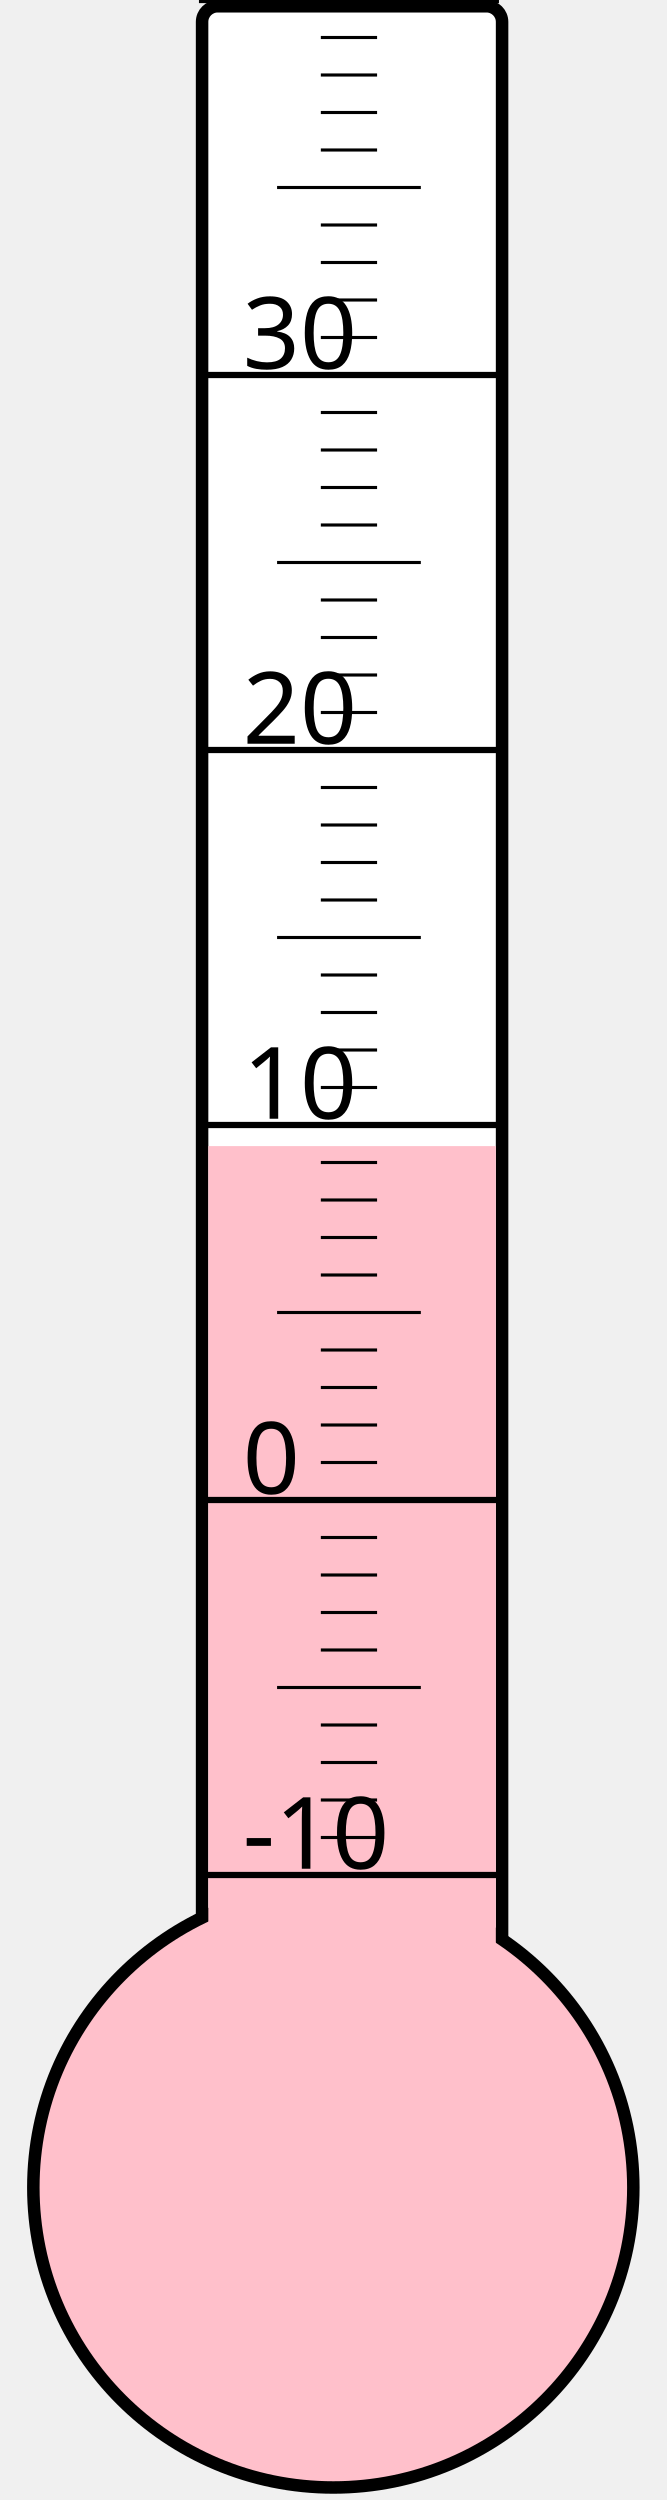
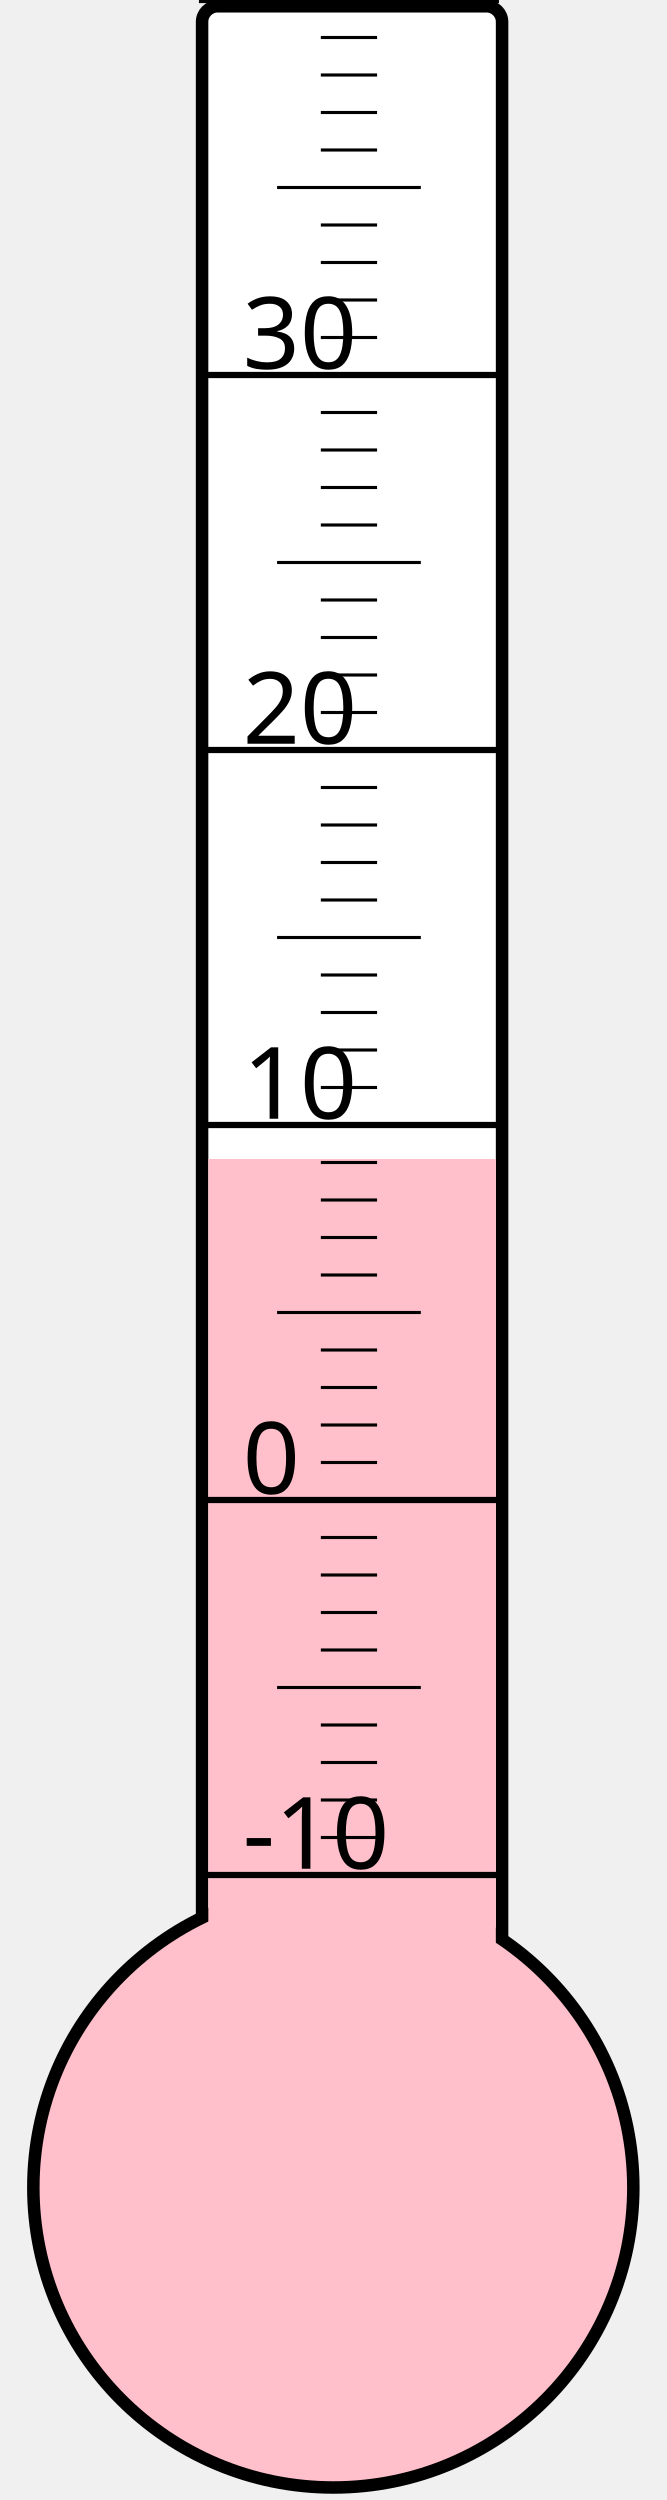
<svg xmlns="http://www.w3.org/2000/svg" width="40px" height="150px" viewBox="0 0 200 800">
  <rect width="200" height="800" x="0" y="0" style="fill: #ffffeb; fill-opacity: 0;" />
  <rect width="96" height="680" x="58" y="2" rx="5" ry="5" style="fill: white; fill-opacity: 1; stroke: black; stroke-width: 4;" />
  <circle cx="100" cy="700" r="96" style="fill: pink; stroke: black; stroke-width: 4;" />
-   <rect width="92" height="333.25" x="60" y="366.75" style="fill: pink; fill-opacity: 1; stroke-width: 0;" />
+   <rect width="92" height="329.125" x="60" y="370.875" style="fill: pink; fill-opacity: 1; stroke-width: 0;" />
  <text x="71" y="598" style="font-family: sans-serif; font-size: 24pt;">-10</text>
  <text x="71" y="478" style="font-family: sans-serif; font-size: 24pt;">0</text>
  <text x="71" y="358" style="font-family: sans-serif; font-size: 24pt;">10</text>
  <text x="71" y="238" style="font-family: sans-serif; font-size: 24pt;">20</text>
  <text x="71" y="118" style="font-family: sans-serif; font-size: 24pt;">30</text>
  <g style="stroke: black;">
    <line x1="57" y1="600" x2="153" y2="600" style="stroke-width: 2;" />
    <line x1="96" y1="588" x2="114" y2="588" style="stroke-width: 1;" />
    <line x1="96" y1="576" x2="114" y2="576" style="stroke-width: 1;" />
    <line x1="96" y1="564" x2="114" y2="564" style="stroke-width: 1;" />
    <line x1="96" y1="552" x2="114" y2="552" style="stroke-width: 1;" />
    <line x1="82" y1="540" x2="128" y2="540" style="stroke-width: 1;" />
    <line x1="96" y1="528" x2="114" y2="528" style="stroke-width: 1;" />
    <line x1="96" y1="516" x2="114" y2="516" style="stroke-width: 1;" />
    <line x1="96" y1="504" x2="114" y2="504" style="stroke-width: 1;" />
    <line x1="96" y1="492" x2="114" y2="492" style="stroke-width: 1;" />
    <line x1="57" y1="480" x2="153" y2="480" style="stroke-width: 2;" />
    <line x1="96" y1="468" x2="114" y2="468" style="stroke-width: 1;" />
    <line x1="96" y1="456" x2="114" y2="456" style="stroke-width: 1;" />
    <line x1="96" y1="444" x2="114" y2="444" style="stroke-width: 1;" />
    <line x1="96" y1="432" x2="114" y2="432" style="stroke-width: 1;" />
    <line x1="82" y1="420" x2="128" y2="420" style="stroke-width: 1;" />
    <line x1="96" y1="408" x2="114" y2="408" style="stroke-width: 1;" />
    <line x1="96" y1="396" x2="114" y2="396" style="stroke-width: 1;" />
    <line x1="96" y1="384" x2="114" y2="384" style="stroke-width: 1;" />
    <line x1="96" y1="372" x2="114" y2="372" style="stroke-width: 1;" />
    <line x1="57" y1="360" x2="153" y2="360" style="stroke-width: 2;" />
    <line x1="96" y1="348" x2="114" y2="348" style="stroke-width: 1;" />
    <line x1="96" y1="336" x2="114" y2="336" style="stroke-width: 1;" />
    <line x1="96" y1="324" x2="114" y2="324" style="stroke-width: 1;" />
    <line x1="96" y1="312" x2="114" y2="312" style="stroke-width: 1;" />
    <line x1="82" y1="300" x2="128" y2="300" style="stroke-width: 1;" />
    <line x1="96" y1="288" x2="114" y2="288" style="stroke-width: 1;" />
    <line x1="96" y1="276" x2="114" y2="276" style="stroke-width: 1;" />
    <line x1="96" y1="264" x2="114" y2="264" style="stroke-width: 1;" />
    <line x1="96" y1="252" x2="114" y2="252" style="stroke-width: 1;" />
    <line x1="57" y1="240" x2="153" y2="240" style="stroke-width: 2;" />
    <line x1="96" y1="228" x2="114" y2="228" style="stroke-width: 1;" />
    <line x1="96" y1="216" x2="114" y2="216" style="stroke-width: 1;" />
    <line x1="96" y1="204" x2="114" y2="204" style="stroke-width: 1;" />
    <line x1="96" y1="192" x2="114" y2="192" style="stroke-width: 1;" />
    <line x1="82" y1="180" x2="128" y2="180" style="stroke-width: 1;" />
    <line x1="96" y1="168" x2="114" y2="168" style="stroke-width: 1;" />
    <line x1="96" y1="156" x2="114" y2="156" style="stroke-width: 1;" />
    <line x1="96" y1="144" x2="114" y2="144" style="stroke-width: 1;" />
    <line x1="96" y1="132" x2="114" y2="132" style="stroke-width: 1;" />
    <line x1="57" y1="120" x2="153" y2="120" style="stroke-width: 2;" />
    <line x1="96" y1="108" x2="114" y2="108" style="stroke-width: 1;" />
    <line x1="96" y1="96" x2="114" y2="96" style="stroke-width: 1;" />
    <line x1="96" y1="84" x2="114" y2="84" style="stroke-width: 1;" />
    <line x1="96" y1="72" x2="114" y2="72" style="stroke-width: 1;" />
    <line x1="82" y1="60" x2="128" y2="60" style="stroke-width: 1;" />
    <line x1="96" y1="48" x2="114" y2="48" style="stroke-width: 1;" />
    <line x1="96" y1="36" x2="114" y2="36" style="stroke-width: 1;" />
    <line x1="96" y1="24" x2="114" y2="24" style="stroke-width: 1;" />
    <line x1="96" y1="12" x2="114" y2="12" style="stroke-width: 1;" />
    <line x1="57" y1="0" x2="153" y2="0" style="stroke-width: 2;" />
  </g>
</svg>
